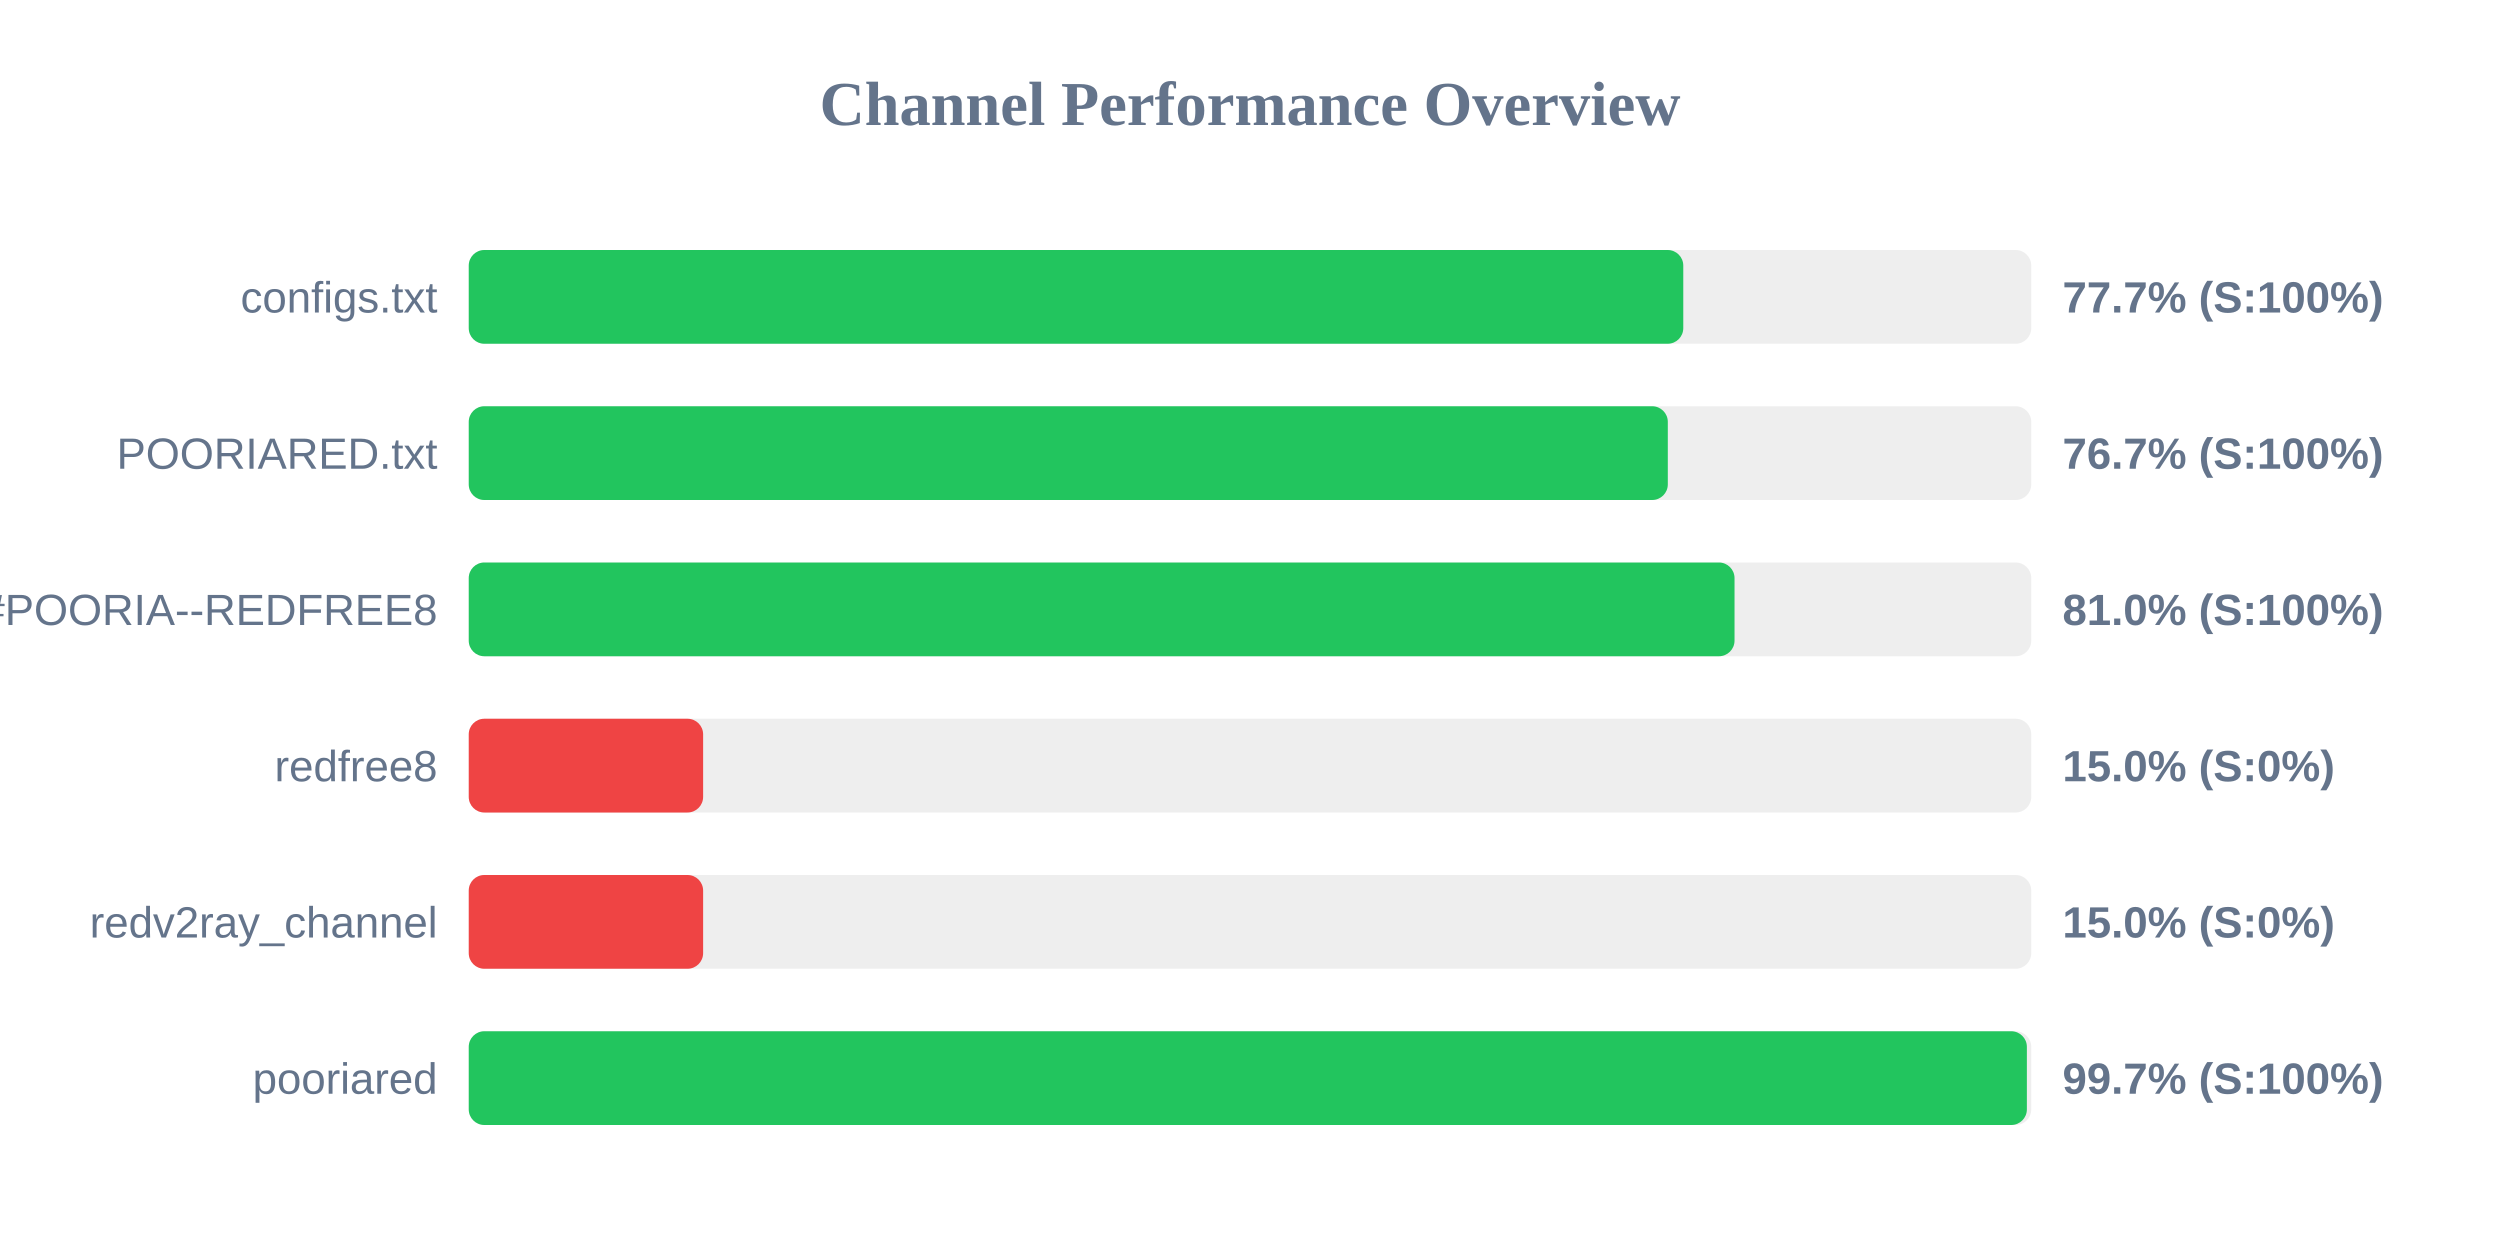
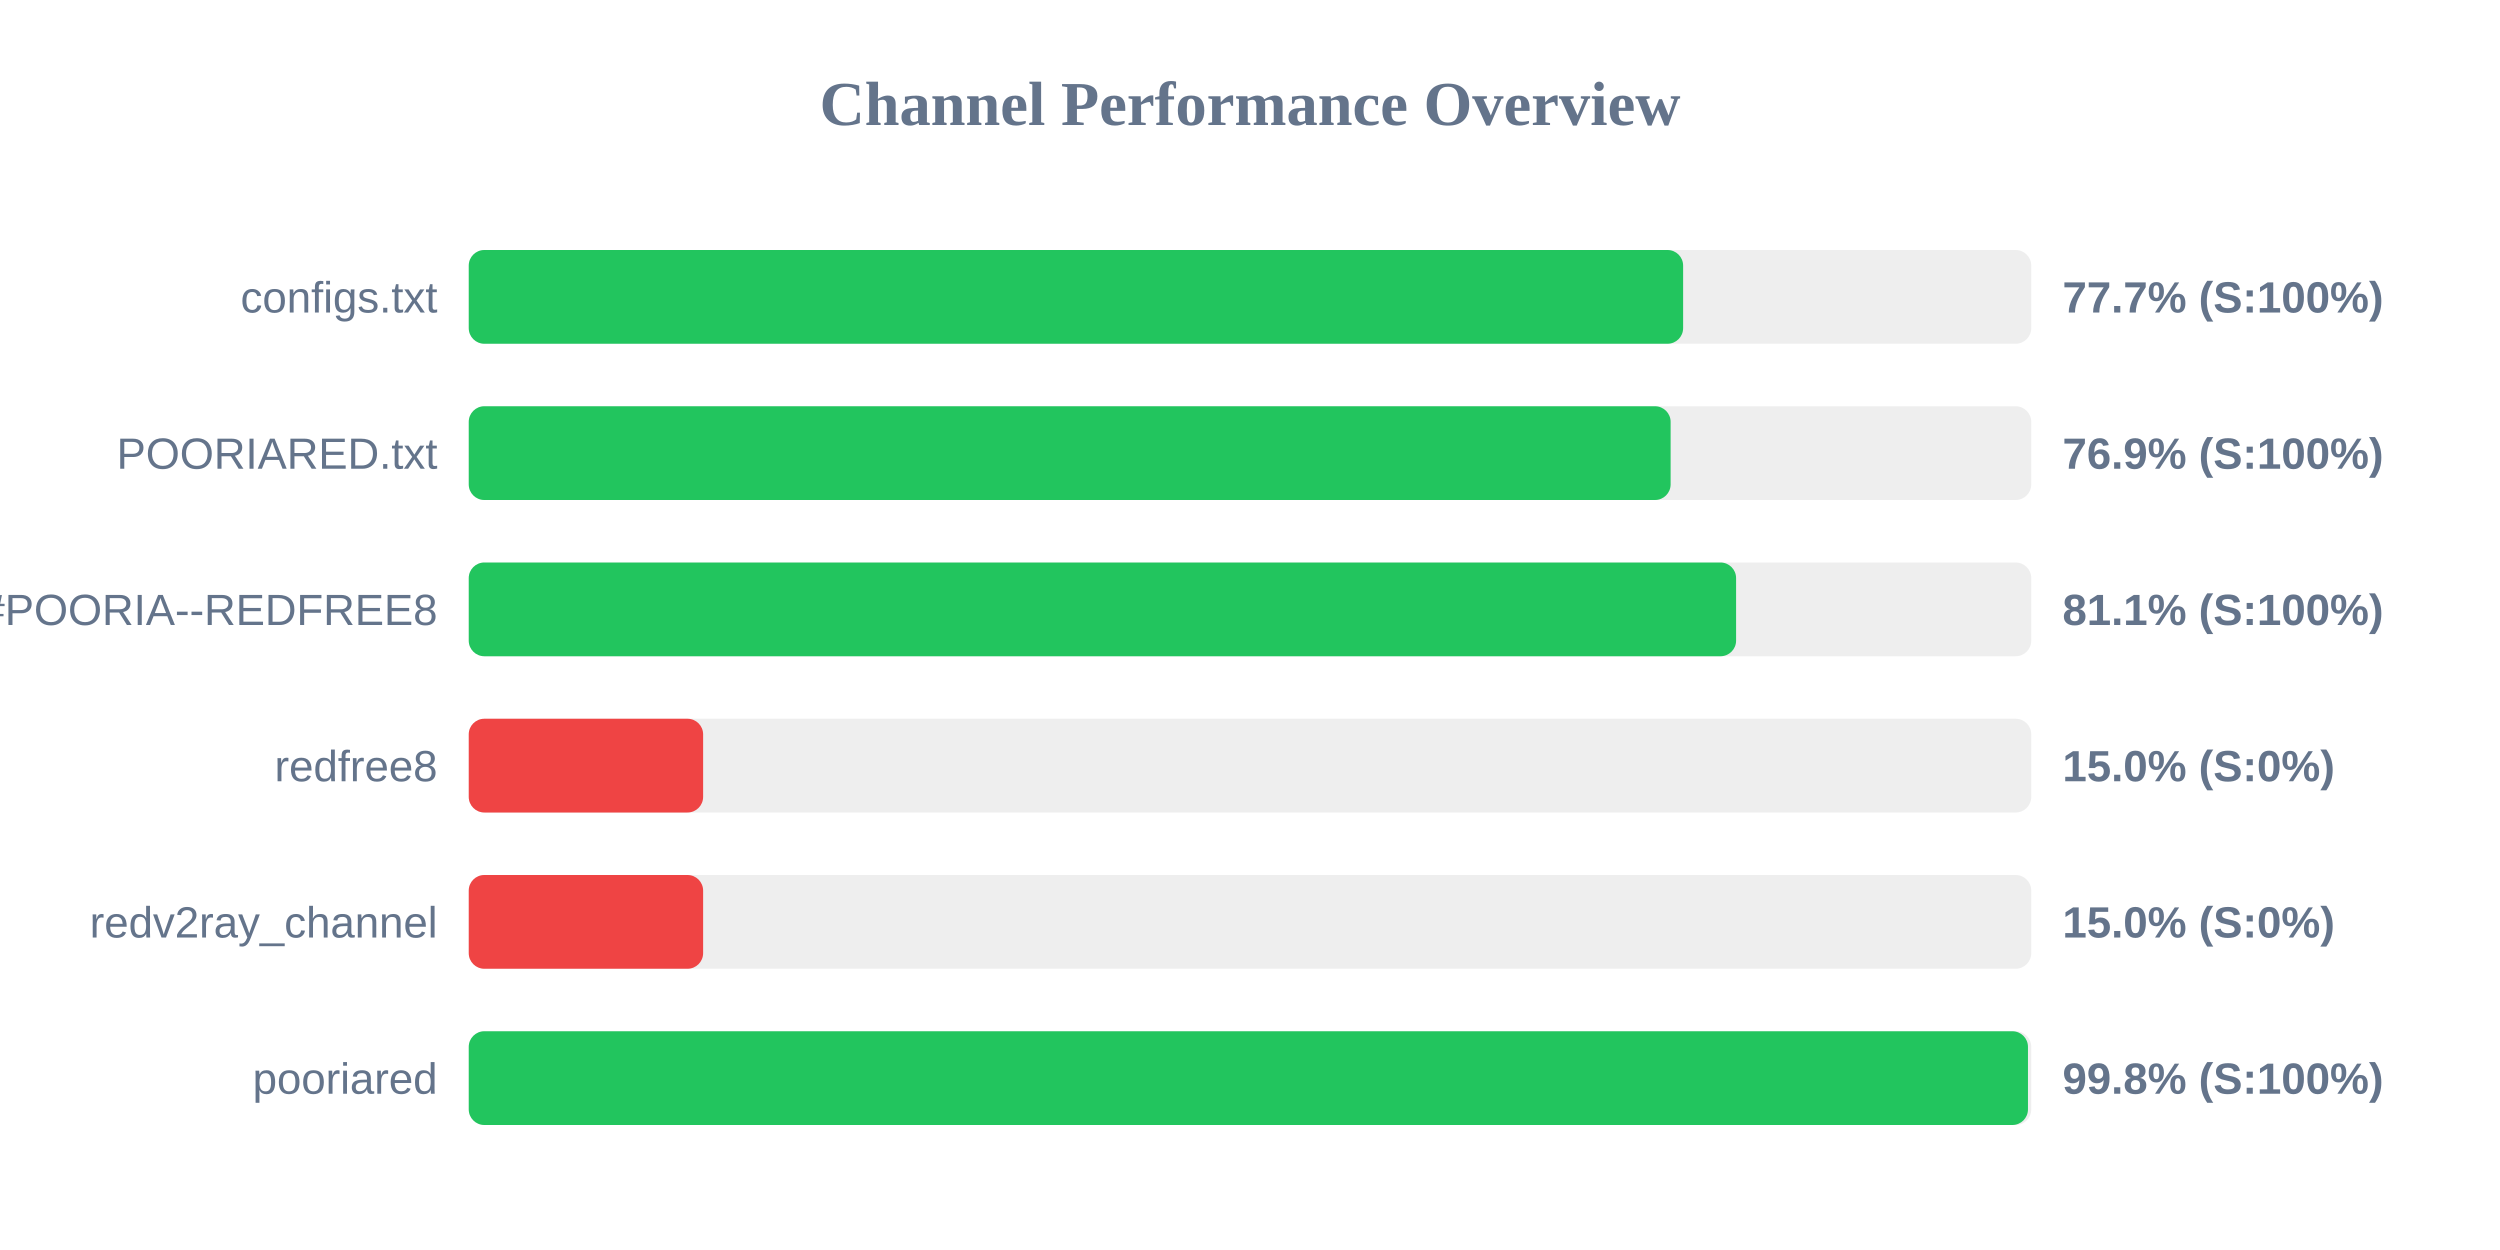
<svg xmlns="http://www.w3.org/2000/svg" width="800" height="400" version="1.1">
  <style>
        .row { font: 14px Arial; fill: #64748b; }
        .score { font: bold 14px Arial; fill: #64748b; }
    </style>
  <text x="400" y="40" text-anchor="middle" font-size="20px" font-weight="bold" fill="#64748b">Channel Performance Overview</text>
  <rect x="150" y="80" width="500" height="30" fill="#eee" rx="5" />
-   <rect x="150" y="80" width="388.65" height="30" fill="#22c55e" rx="5" />
+   <rect x="150" y="80" width="388.6" height="30" fill="#22c55e" rx="5" />
  <text x="140" y="100" text-anchor="end" class="row">configs.txt</text>
  <text x="660" y="100" text-anchor="start" class="score">77.7% (S:100%)</text>
  <rect x="150" y="130" width="500" height="30" fill="#eee" rx="5" />
-   <rect x="150" y="130" width="383.7" height="30" fill="#22c55e" rx="5" />
+   <rect x="150" y="130" width="384.6" height="30" fill="#22c55e" rx="5" />
  <text x="140" y="150" text-anchor="end" class="row">POORIARED.txt</text>
-   <text x="660" y="150" text-anchor="start" class="score">76.7% (S:100%)</text>
+   <text x="660" y="150" text-anchor="start" class="score">76.9% (S:100%)</text>
  <rect x="150" y="180" width="500" height="30" fill="#eee" rx="5" />
-   <rect x="150" y="180" width="405.05" height="30" fill="#22c55e" rx="5" />
+   <rect x="150" y="180" width="405.55" height="30" fill="#22c55e" rx="5" />
  <text x="140" y="200" text-anchor="end" class="row">POORIA--REDFREE8.txt#POORIA--REDFREE8</text>
-   <text x="660" y="200" text-anchor="start" class="score">81.0% (S:100%)</text>
+   <text x="660" y="200" text-anchor="start" class="score">81.1% (S:100%)</text>
  <rect x="150" y="230" width="500" height="30" fill="#eee" rx="5" />
  <rect x="150" y="230" width="75.0" height="30" fill="#ef4444" rx="5" />
  <text x="140" y="250" text-anchor="end" class="row">redfree8</text>
  <text x="660" y="250" text-anchor="start" class="score">15.0% (S:0%)</text>
  <rect x="150" y="280" width="500" height="30" fill="#eee" rx="5" />
  <rect x="150" y="280" width="75.0" height="30" fill="#ef4444" rx="5" />
  <text x="140" y="300" text-anchor="end" class="row">redv2ray_channel</text>
  <text x="660" y="300" text-anchor="start" class="score">15.0% (S:0%)</text>
  <rect x="150" y="330" width="500" height="30" fill="#eee" rx="5" />
-   <rect x="150" y="330" width="498.6" height="30" fill="#22c55e" rx="5" />
+   <rect x="150" y="330" width="498.95" height="30" fill="#22c55e" rx="5" />
  <text x="140" y="350" text-anchor="end" class="row">pooriared</text>
-   <text x="660" y="350" text-anchor="start" class="score">99.7% (S:100%)</text>
+   <text x="660" y="350" text-anchor="start" class="score">99.8% (S:100%)</text>
</svg>
